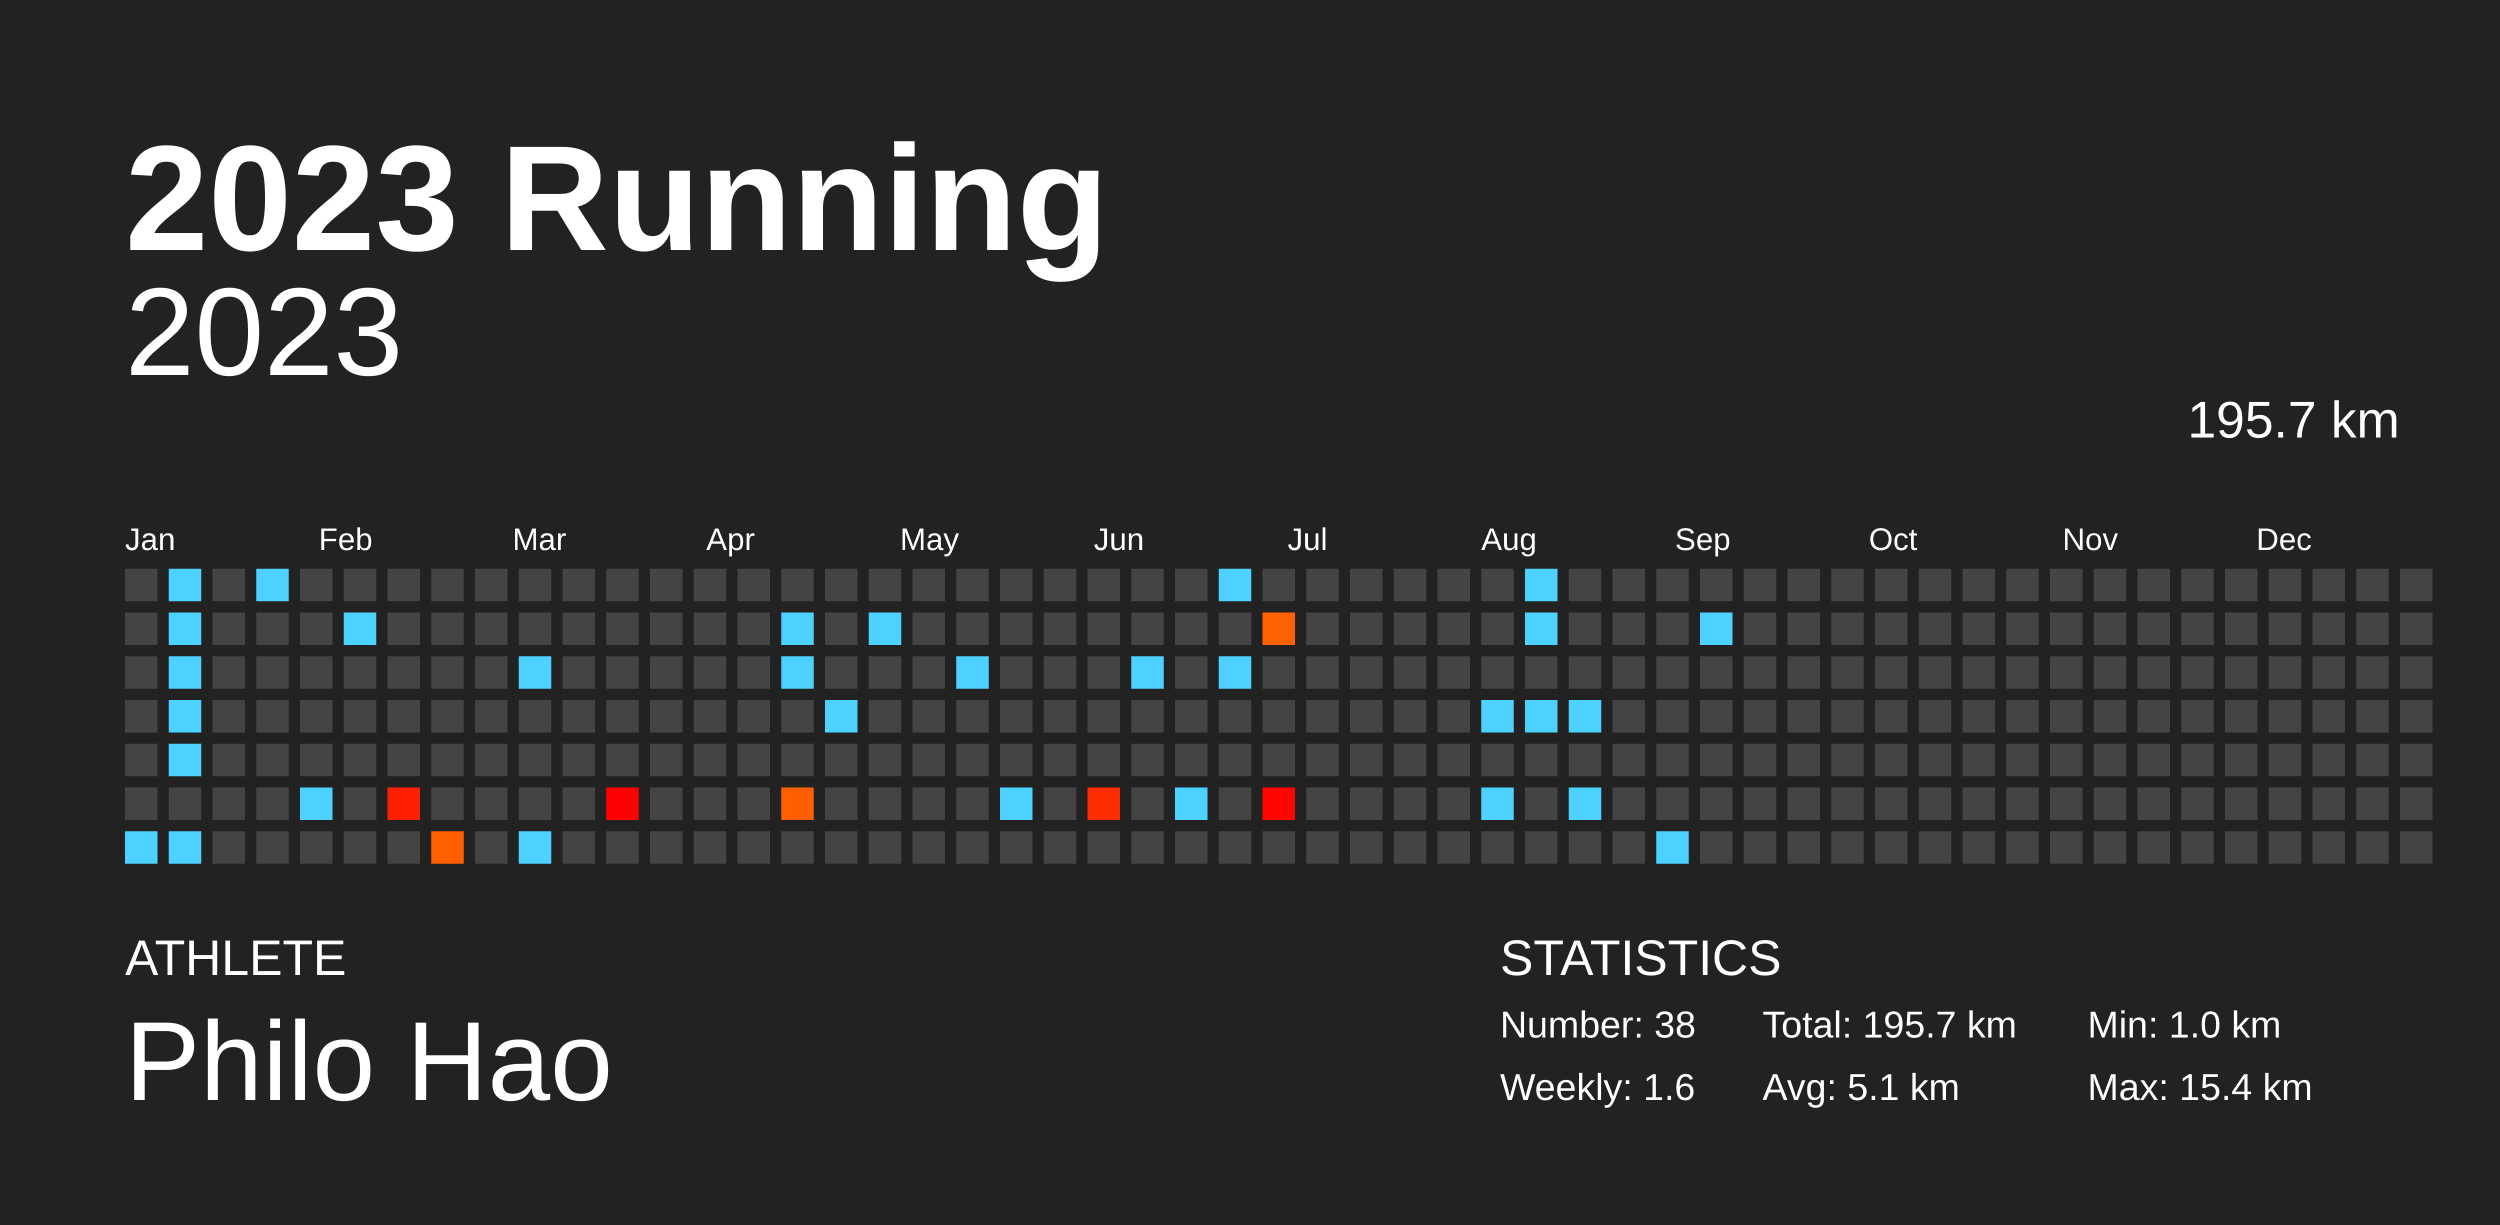
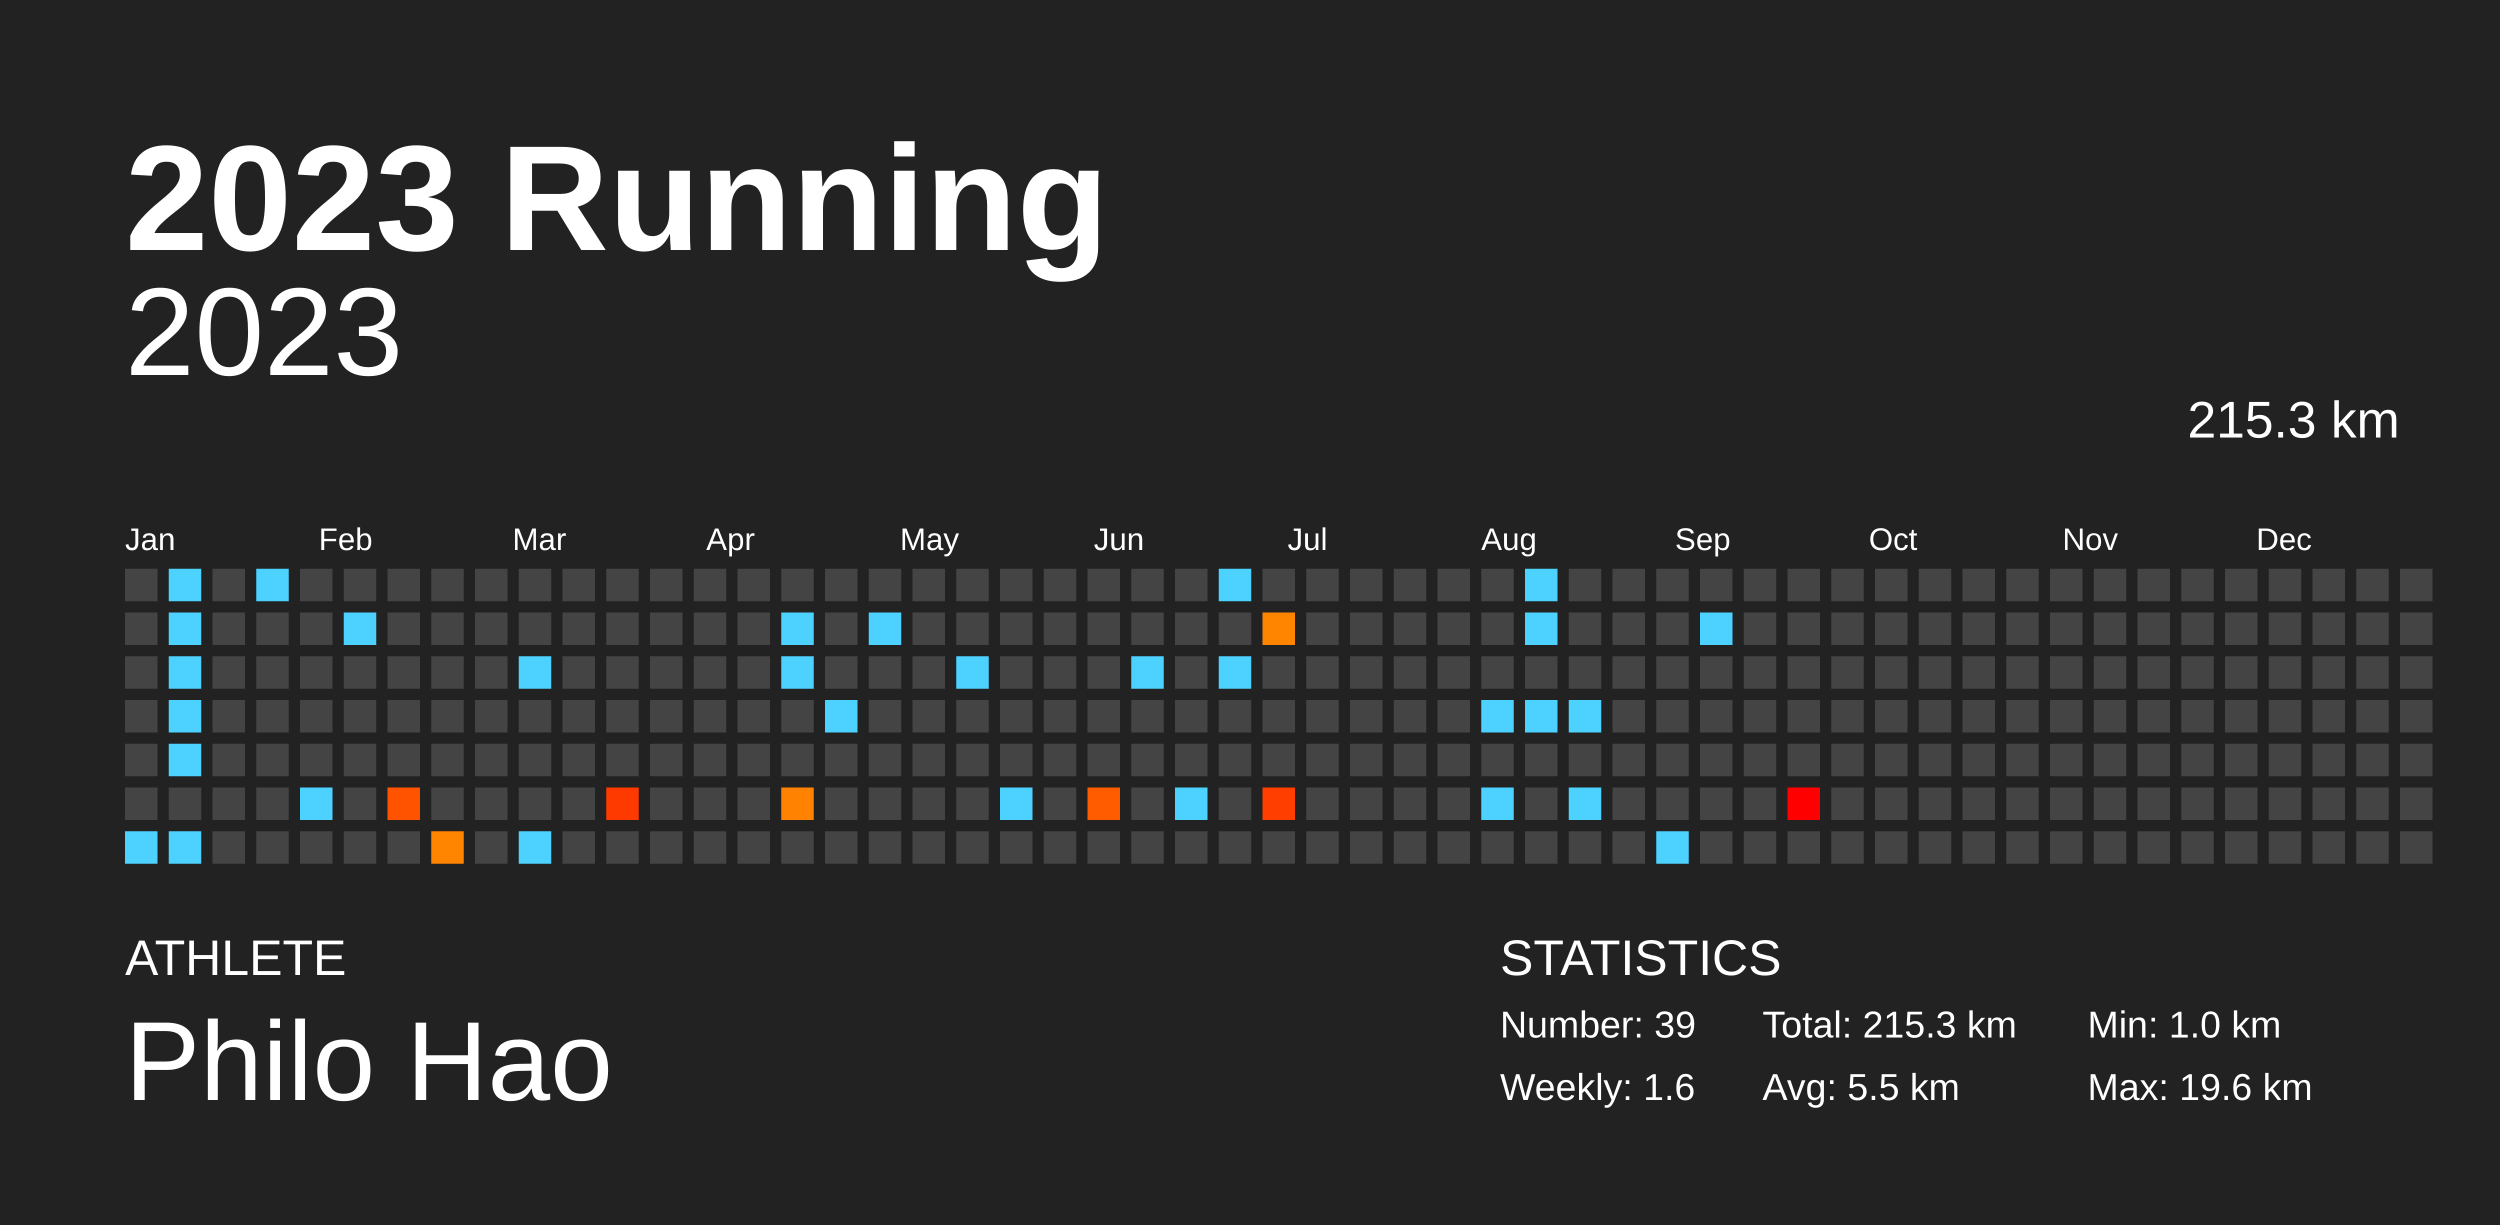
<svg xmlns="http://www.w3.org/2000/svg" baseProfile="full" height="98mm" version="1.1" viewBox="0,0,200,98" width="200mm">
  <defs />
  <rect fill="#222222" height="98" width="200" x="0" y="0" />
  <text fill="#FFFFFF" style="font-size:12px; font-family:Arial; font-weight:bold;" x="10" y="20">2023 Running</text>
  <text fill="#FFFFFF" style="font-size:4px; font-family:Arial" x="10" y="78">ATHLETE</text>
  <text fill="#FFFFFF" style="font-size:9px; font-family:Arial" x="10" y="88">Philo Hao</text>
  <text fill="#FFFFFF" style="font-size:4px; font-family:Arial" x="120" y="78">STATISTICS</text>
-   <text fill="#FFFFFF" style="font-size:3px; font-family:Arial" x="120" y="83">Number: 38</text>
+   <text fill="#FFFFFF" style="font-size:3px; font-family:Arial" x="120" y="83">Number: 39</text>
  <text fill="#FFFFFF" style="font-size:3px; font-family:Arial" x="120" y="88">Weekly: 1.6</text>
-   <text fill="#FFFFFF" style="font-size:3px; font-family:Arial" x="141" y="83">Total: 195.7 km</text>
-   <text fill="#FFFFFF" style="font-size:3px; font-family:Arial" x="141" y="88">Avg: 5.1 km</text>
+   <text fill="#FFFFFF" style="font-size:3px; font-family:Arial" x="141" y="83">Total: 215.3 km</text>
+   <text fill="#FFFFFF" style="font-size:3px; font-family:Arial" x="141" y="88">Avg: 5.5 km</text>
  <text fill="#FFFFFF" style="font-size:3px; font-family:Arial" x="167" y="83">Min: 1.0 km</text>
-   <text fill="#FFFFFF" style="font-size:3px; font-family:Arial" x="167" y="88">Max: 15.4 km</text>
+   <text fill="#FFFFFF" style="font-size:3px; font-family:Arial" x="167" y="88">Max: 19.6 km</text>
  <text alignment-baseline="hanging" fill="#FFFFFF" style="font-size:10.0px; font-family:Arial;" x="10" y="30">2023</text>
-   <text alignment-baseline="hanging" fill="#FFFFFF" style="font-size:4.125px; font-family:Arial;" x="175" y="35">195.7 km</text>
+   <text alignment-baseline="hanging" fill="#FFFFFF" style="font-size:4.125px; font-family:Arial;" x="175" y="35">215.3 km</text>
  <text fill="#FFFFFF" style="font-size:2.5px; font-family:Arial" x="10.0" y="44">Jan</text>
  <text fill="#FFFFFF" style="font-size:2.5px; font-family:Arial" x="25.5" y="44">Feb</text>
  <text fill="#FFFFFF" style="font-size:2.5px; font-family:Arial" x="41.0" y="44">Mar</text>
  <text fill="#FFFFFF" style="font-size:2.5px; font-family:Arial" x="56.5" y="44">Apr</text>
  <text fill="#FFFFFF" style="font-size:2.5px; font-family:Arial" x="72.0" y="44">May</text>
  <text fill="#FFFFFF" style="font-size:2.5px; font-family:Arial" x="87.5" y="44">Jun</text>
  <text fill="#FFFFFF" style="font-size:2.5px; font-family:Arial" x="103.0" y="44">Jul</text>
  <text fill="#FFFFFF" style="font-size:2.5px; font-family:Arial" x="118.5" y="44">Aug</text>
  <text fill="#FFFFFF" style="font-size:2.5px; font-family:Arial" x="134.0" y="44">Sep</text>
  <text fill="#FFFFFF" style="font-size:2.5px; font-family:Arial" x="149.5" y="44">Oct</text>
  <text fill="#FFFFFF" style="font-size:2.5px; font-family:Arial" x="165.0" y="44">Nov</text>
  <text fill="#FFFFFF" style="font-size:2.5px; font-family:Arial" x="180.5" y="44">Dec</text>
  <rect fill="#444444" height="2.6" width="2.6" x="10.0" y="45.5" />
  <rect fill="#444444" height="2.6" width="2.6" x="10.0" y="49.0" />
  <rect fill="#444444" height="2.6" width="2.6" x="10.0" y="52.5" />
  <rect fill="#444444" height="2.6" width="2.6" x="10.0" y="56.0" />
  <rect fill="#444444" height="2.6" width="2.6" x="10.0" y="59.5" />
  <rect fill="#444444" height="2.6" width="2.6" x="10.0" y="63.0" />
  <rect fill="#4dd2ff" height="2.6" width="2.6" x="10.0" y="66.5" />
  <rect fill="#4dd2ff" height="2.6" width="2.6" x="13.5" y="45.5" />
  <rect fill="#4dd2ff" height="2.6" width="2.6" x="13.5" y="49.0" />
  <rect fill="#4dd2ff" height="2.6" width="2.6" x="13.5" y="52.5" />
  <rect fill="#4dd2ff" height="2.6" width="2.6" x="13.5" y="56.0" />
  <rect fill="#4dd2ff" height="2.6" width="2.6" x="13.5" y="59.5" />
  <rect fill="#444444" height="2.6" width="2.6" x="13.5" y="63.0" />
  <rect fill="#4dd2ff" height="2.6" width="2.6" x="13.5" y="66.5" />
  <rect fill="#444444" height="2.6" width="2.6" x="17.0" y="45.5" />
  <rect fill="#444444" height="2.6" width="2.6" x="17.0" y="49.0" />
  <rect fill="#444444" height="2.6" width="2.6" x="17.0" y="52.5" />
  <rect fill="#444444" height="2.6" width="2.6" x="17.0" y="56.0" />
  <rect fill="#444444" height="2.6" width="2.6" x="17.0" y="59.5" />
  <rect fill="#444444" height="2.6" width="2.6" x="17.0" y="63.0" />
  <rect fill="#444444" height="2.6" width="2.6" x="17.0" y="66.5" />
  <rect fill="#4dd2ff" height="2.6" width="2.6" x="20.5" y="45.5" />
  <rect fill="#444444" height="2.6" width="2.6" x="20.5" y="49.0" />
  <rect fill="#444444" height="2.6" width="2.6" x="20.5" y="52.5" />
  <rect fill="#444444" height="2.6" width="2.6" x="20.5" y="56.0" />
  <rect fill="#444444" height="2.6" width="2.6" x="20.5" y="59.5" />
  <rect fill="#444444" height="2.6" width="2.6" x="20.5" y="63.0" />
  <rect fill="#444444" height="2.6" width="2.6" x="20.5" y="66.5" />
  <rect fill="#444444" height="2.6" width="2.6" x="24.0" y="45.5" />
  <rect fill="#444444" height="2.6" width="2.6" x="24.0" y="49.0" />
  <rect fill="#444444" height="2.6" width="2.6" x="24.0" y="52.5" />
  <rect fill="#444444" height="2.6" width="2.6" x="24.0" y="56.0" />
  <rect fill="#444444" height="2.6" width="2.6" x="24.0" y="59.5" />
  <rect fill="#4dd2ff" height="2.6" width="2.6" x="24.0" y="63.0" />
  <rect fill="#444444" height="2.6" width="2.6" x="24.0" y="66.5" />
  <rect fill="#444444" height="2.6" width="2.6" x="27.5" y="45.5" />
  <rect fill="#4dd2ff" height="2.6" width="2.6" x="27.5" y="49.0" />
  <rect fill="#444444" height="2.6" width="2.6" x="27.5" y="52.5" />
  <rect fill="#444444" height="2.6" width="2.6" x="27.5" y="56.0" />
  <rect fill="#444444" height="2.6" width="2.6" x="27.5" y="59.5" />
  <rect fill="#444444" height="2.6" width="2.6" x="27.5" y="63.0" />
  <rect fill="#444444" height="2.6" width="2.6" x="27.5" y="66.5" />
  <rect fill="#444444" height="2.6" width="2.6" x="31.0" y="45.5" />
  <rect fill="#444444" height="2.6" width="2.6" x="31.0" y="49.0" />
  <rect fill="#444444" height="2.6" width="2.6" x="31.0" y="52.5" />
  <rect fill="#444444" height="2.6" width="2.6" x="31.0" y="56.0" />
  <rect fill="#444444" height="2.6" width="2.6" x="31.0" y="59.5" />
-   <rect fill="#ff2000" height="2.6" width="2.6" x="31.0" y="63.0" />
+   <rect fill="#ff5300" height="2.6" width="2.6" x="31.0" y="63.0" />
  <rect fill="#444444" height="2.6" width="2.6" x="31.0" y="66.5" />
  <rect fill="#444444" height="2.6" width="2.6" x="34.5" y="45.5" />
  <rect fill="#444444" height="2.6" width="2.6" x="34.5" y="49.0" />
  <rect fill="#444444" height="2.6" width="2.6" x="34.5" y="52.5" />
  <rect fill="#444444" height="2.6" width="2.6" x="34.5" y="56.0" />
  <rect fill="#444444" height="2.6" width="2.6" x="34.5" y="59.5" />
  <rect fill="#444444" height="2.6" width="2.6" x="34.5" y="63.0" />
-   <rect fill="#ff5f00" height="2.6" width="2.6" x="34.5" y="66.5" />
+   <rect fill="#ff8400" height="2.6" width="2.6" x="34.5" y="66.5" />
  <rect fill="#444444" height="2.6" width="2.6" x="38.0" y="45.5" />
  <rect fill="#444444" height="2.6" width="2.6" x="38.0" y="49.0" />
  <rect fill="#444444" height="2.6" width="2.6" x="38.0" y="52.5" />
  <rect fill="#444444" height="2.6" width="2.6" x="38.0" y="56.0" />
  <rect fill="#444444" height="2.6" width="2.6" x="38.0" y="59.5" />
  <rect fill="#444444" height="2.6" width="2.6" x="38.0" y="63.0" />
  <rect fill="#444444" height="2.6" width="2.6" x="38.0" y="66.5" />
  <rect fill="#444444" height="2.6" width="2.6" x="41.5" y="45.5" />
  <rect fill="#444444" height="2.6" width="2.6" x="41.5" y="49.0" />
  <rect fill="#4dd2ff" height="2.6" width="2.6" x="41.5" y="52.5" />
  <rect fill="#444444" height="2.6" width="2.6" x="41.5" y="56.0" />
  <rect fill="#444444" height="2.6" width="2.6" x="41.5" y="59.5" />
  <rect fill="#444444" height="2.6" width="2.6" x="41.5" y="63.0" />
  <rect fill="#4dd2ff" height="2.6" width="2.6" x="41.5" y="66.5" />
  <rect fill="#444444" height="2.6" width="2.6" x="45.0" y="45.5" />
  <rect fill="#444444" height="2.6" width="2.6" x="45.0" y="49.0" />
  <rect fill="#444444" height="2.6" width="2.6" x="45.0" y="52.5" />
  <rect fill="#444444" height="2.6" width="2.6" x="45.0" y="56.0" />
  <rect fill="#444444" height="2.6" width="2.6" x="45.0" y="59.5" />
  <rect fill="#444444" height="2.6" width="2.6" x="45.0" y="63.0" />
  <rect fill="#444444" height="2.6" width="2.6" x="45.0" y="66.5" />
  <rect fill="#444444" height="2.6" width="2.6" x="48.5" y="45.5" />
  <rect fill="#444444" height="2.6" width="2.6" x="48.5" y="49.0" />
  <rect fill="#444444" height="2.6" width="2.6" x="48.5" y="52.5" />
  <rect fill="#444444" height="2.6" width="2.6" x="48.5" y="56.0" />
  <rect fill="#444444" height="2.6" width="2.6" x="48.5" y="59.5" />
-   <rect fill="#ff0000" height="2.6" width="2.6" x="48.5" y="63.0" />
+   <rect fill="#ff3a00" height="2.6" width="2.6" x="48.5" y="63.0" />
  <rect fill="#444444" height="2.6" width="2.6" x="48.5" y="66.5" />
  <rect fill="#444444" height="2.6" width="2.6" x="52.0" y="45.5" />
  <rect fill="#444444" height="2.6" width="2.6" x="52.0" y="49.0" />
  <rect fill="#444444" height="2.6" width="2.6" x="52.0" y="52.5" />
  <rect fill="#444444" height="2.6" width="2.6" x="52.0" y="56.0" />
  <rect fill="#444444" height="2.6" width="2.6" x="52.0" y="59.5" />
  <rect fill="#444444" height="2.6" width="2.6" x="52.0" y="63.0" />
  <rect fill="#444444" height="2.6" width="2.6" x="52.0" y="66.5" />
  <rect fill="#444444" height="2.6" width="2.6" x="55.5" y="45.5" />
  <rect fill="#444444" height="2.6" width="2.6" x="55.5" y="49.0" />
  <rect fill="#444444" height="2.6" width="2.6" x="55.5" y="52.5" />
  <rect fill="#444444" height="2.6" width="2.6" x="55.5" y="56.0" />
  <rect fill="#444444" height="2.6" width="2.6" x="55.5" y="59.5" />
  <rect fill="#444444" height="2.6" width="2.6" x="55.5" y="63.0" />
  <rect fill="#444444" height="2.6" width="2.6" x="55.5" y="66.5" />
  <rect fill="#444444" height="2.6" width="2.6" x="59.0" y="45.5" />
  <rect fill="#444444" height="2.6" width="2.6" x="59.0" y="49.0" />
  <rect fill="#444444" height="2.6" width="2.6" x="59.0" y="52.5" />
  <rect fill="#444444" height="2.6" width="2.6" x="59.0" y="56.0" />
  <rect fill="#444444" height="2.6" width="2.6" x="59.0" y="59.5" />
  <rect fill="#444444" height="2.6" width="2.6" x="59.0" y="63.0" />
  <rect fill="#444444" height="2.6" width="2.6" x="59.0" y="66.5" />
  <rect fill="#444444" height="2.6" width="2.6" x="62.5" y="45.5" />
  <rect fill="#4dd2ff" height="2.6" width="2.6" x="62.5" y="49.0" />
  <rect fill="#4dd2ff" height="2.6" width="2.6" x="62.5" y="52.5" />
  <rect fill="#444444" height="2.6" width="2.6" x="62.5" y="56.0" />
  <rect fill="#444444" height="2.6" width="2.6" x="62.5" y="59.5" />
-   <rect fill="#ff5f00" height="2.6" width="2.6" x="62.5" y="63.0" />
+   <rect fill="#ff8300" height="2.6" width="2.6" x="62.5" y="63.0" />
  <rect fill="#444444" height="2.6" width="2.6" x="62.5" y="66.5" />
  <rect fill="#444444" height="2.6" width="2.6" x="66.0" y="45.5" />
  <rect fill="#444444" height="2.6" width="2.6" x="66.0" y="49.0" />
  <rect fill="#444444" height="2.6" width="2.6" x="66.0" y="52.5" />
  <rect fill="#4dd2ff" height="2.6" width="2.6" x="66.0" y="56.0" />
  <rect fill="#444444" height="2.6" width="2.6" x="66.0" y="59.5" />
  <rect fill="#444444" height="2.6" width="2.6" x="66.0" y="63.0" />
  <rect fill="#444444" height="2.6" width="2.6" x="66.0" y="66.5" />
  <rect fill="#444444" height="2.6" width="2.6" x="69.5" y="45.5" />
  <rect fill="#4dd2ff" height="2.6" width="2.6" x="69.5" y="49.0" />
  <rect fill="#444444" height="2.6" width="2.6" x="69.5" y="52.5" />
  <rect fill="#444444" height="2.6" width="2.6" x="69.5" y="56.0" />
  <rect fill="#444444" height="2.6" width="2.6" x="69.5" y="59.5" />
  <rect fill="#444444" height="2.6" width="2.6" x="69.5" y="63.0" />
  <rect fill="#444444" height="2.6" width="2.6" x="69.5" y="66.5" />
  <rect fill="#444444" height="2.6" width="2.6" x="73.0" y="45.5" />
  <rect fill="#444444" height="2.6" width="2.6" x="73.0" y="49.0" />
  <rect fill="#444444" height="2.6" width="2.6" x="73.0" y="52.5" />
  <rect fill="#444444" height="2.6" width="2.6" x="73.0" y="56.0" />
  <rect fill="#444444" height="2.6" width="2.6" x="73.0" y="59.5" />
  <rect fill="#444444" height="2.6" width="2.6" x="73.0" y="63.0" />
  <rect fill="#444444" height="2.6" width="2.6" x="73.0" y="66.5" />
  <rect fill="#444444" height="2.6" width="2.6" x="76.5" y="45.5" />
  <rect fill="#444444" height="2.6" width="2.6" x="76.5" y="49.0" />
  <rect fill="#4dd2ff" height="2.6" width="2.6" x="76.5" y="52.5" />
  <rect fill="#444444" height="2.6" width="2.6" x="76.5" y="56.0" />
  <rect fill="#444444" height="2.6" width="2.6" x="76.5" y="59.5" />
  <rect fill="#444444" height="2.6" width="2.6" x="76.5" y="63.0" />
  <rect fill="#444444" height="2.6" width="2.6" x="76.5" y="66.5" />
  <rect fill="#444444" height="2.6" width="2.6" x="80.0" y="45.5" />
  <rect fill="#444444" height="2.6" width="2.6" x="80.0" y="49.0" />
  <rect fill="#444444" height="2.6" width="2.6" x="80.0" y="52.5" />
  <rect fill="#444444" height="2.6" width="2.6" x="80.0" y="56.0" />
  <rect fill="#444444" height="2.6" width="2.6" x="80.0" y="59.5" />
  <rect fill="#4dd2ff" height="2.6" width="2.6" x="80.0" y="63.0" />
  <rect fill="#444444" height="2.6" width="2.6" x="80.0" y="66.5" />
  <rect fill="#444444" height="2.6" width="2.6" x="83.5" y="45.5" />
  <rect fill="#444444" height="2.6" width="2.6" x="83.5" y="49.0" />
  <rect fill="#444444" height="2.6" width="2.6" x="83.5" y="52.5" />
  <rect fill="#444444" height="2.6" width="2.6" x="83.5" y="56.0" />
  <rect fill="#444444" height="2.6" width="2.6" x="83.5" y="59.5" />
  <rect fill="#444444" height="2.6" width="2.6" x="83.5" y="63.0" />
  <rect fill="#444444" height="2.6" width="2.6" x="83.5" y="66.5" />
  <rect fill="#444444" height="2.6" width="2.6" x="87.0" y="45.5" />
  <rect fill="#444444" height="2.6" width="2.6" x="87.0" y="49.0" />
  <rect fill="#444444" height="2.6" width="2.6" x="87.0" y="52.5" />
  <rect fill="#444444" height="2.6" width="2.6" x="87.0" y="56.0" />
  <rect fill="#444444" height="2.6" width="2.6" x="87.0" y="59.5" />
-   <rect fill="#ff2c00" height="2.6" width="2.6" x="87.0" y="63.0" />
+   <rect fill="#ff5c00" height="2.6" width="2.6" x="87.0" y="63.0" />
  <rect fill="#444444" height="2.6" width="2.6" x="87.0" y="66.5" />
  <rect fill="#444444" height="2.6" width="2.6" x="90.5" y="45.5" />
  <rect fill="#444444" height="2.6" width="2.6" x="90.5" y="49.0" />
  <rect fill="#4dd2ff" height="2.6" width="2.6" x="90.5" y="52.5" />
  <rect fill="#444444" height="2.6" width="2.6" x="90.5" y="56.0" />
  <rect fill="#444444" height="2.6" width="2.6" x="90.5" y="59.5" />
  <rect fill="#444444" height="2.6" width="2.6" x="90.5" y="63.0" />
  <rect fill="#444444" height="2.6" width="2.6" x="90.5" y="66.5" />
  <rect fill="#444444" height="2.6" width="2.6" x="94.0" y="45.5" />
  <rect fill="#444444" height="2.6" width="2.6" x="94.0" y="49.0" />
  <rect fill="#444444" height="2.6" width="2.6" x="94.0" y="52.5" />
  <rect fill="#444444" height="2.6" width="2.6" x="94.0" y="56.0" />
  <rect fill="#444444" height="2.6" width="2.6" x="94.0" y="59.5" />
  <rect fill="#4dd2ff" height="2.6" width="2.6" x="94.0" y="63.0" />
  <rect fill="#444444" height="2.6" width="2.6" x="94.0" y="66.5" />
  <rect fill="#4dd2ff" height="2.6" width="2.6" x="97.5" y="45.5" />
  <rect fill="#444444" height="2.6" width="2.6" x="97.5" y="49.0" />
  <rect fill="#4dd2ff" height="2.6" width="2.6" x="97.5" y="52.5" />
  <rect fill="#444444" height="2.6" width="2.6" x="97.5" y="56.0" />
  <rect fill="#444444" height="2.6" width="2.6" x="97.5" y="59.5" />
  <rect fill="#444444" height="2.6" width="2.6" x="97.5" y="63.0" />
  <rect fill="#444444" height="2.6" width="2.6" x="97.5" y="66.5" />
  <rect fill="#444444" height="2.6" width="2.6" x="101.0" y="45.5" />
-   <rect fill="#ff6000" height="2.6" width="2.6" x="101.0" y="49.0" />
+   <rect fill="#ff8400" height="2.6" width="2.6" x="101.0" y="49.0" />
  <rect fill="#444444" height="2.6" width="2.6" x="101.0" y="52.5" />
  <rect fill="#444444" height="2.6" width="2.6" x="101.0" y="56.0" />
  <rect fill="#444444" height="2.6" width="2.6" x="101.0" y="59.5" />
-   <rect fill="#ff0500" height="2.6" width="2.6" x="101.0" y="63.0" />
+   <rect fill="#ff3e00" height="2.6" width="2.6" x="101.0" y="63.0" />
  <rect fill="#444444" height="2.6" width="2.6" x="101.0" y="66.5" />
  <rect fill="#444444" height="2.6" width="2.6" x="104.5" y="45.5" />
  <rect fill="#444444" height="2.6" width="2.6" x="104.5" y="49.0" />
  <rect fill="#444444" height="2.6" width="2.6" x="104.5" y="52.5" />
  <rect fill="#444444" height="2.6" width="2.6" x="104.5" y="56.0" />
  <rect fill="#444444" height="2.6" width="2.6" x="104.5" y="59.5" />
  <rect fill="#444444" height="2.6" width="2.6" x="104.5" y="63.0" />
  <rect fill="#444444" height="2.6" width="2.6" x="104.5" y="66.5" />
  <rect fill="#444444" height="2.6" width="2.6" x="108.0" y="45.5" />
  <rect fill="#444444" height="2.6" width="2.6" x="108.0" y="49.0" />
  <rect fill="#444444" height="2.6" width="2.6" x="108.0" y="52.5" />
  <rect fill="#444444" height="2.6" width="2.6" x="108.0" y="56.0" />
  <rect fill="#444444" height="2.6" width="2.6" x="108.0" y="59.5" />
  <rect fill="#444444" height="2.6" width="2.6" x="108.0" y="63.0" />
  <rect fill="#444444" height="2.6" width="2.6" x="108.0" y="66.5" />
  <rect fill="#444444" height="2.6" width="2.6" x="111.5" y="45.5" />
  <rect fill="#444444" height="2.6" width="2.6" x="111.5" y="49.0" />
  <rect fill="#444444" height="2.6" width="2.6" x="111.5" y="52.5" />
  <rect fill="#444444" height="2.6" width="2.6" x="111.5" y="56.0" />
  <rect fill="#444444" height="2.6" width="2.6" x="111.5" y="59.5" />
  <rect fill="#444444" height="2.6" width="2.6" x="111.5" y="63.0" />
  <rect fill="#444444" height="2.6" width="2.6" x="111.5" y="66.5" />
  <rect fill="#444444" height="2.6" width="2.6" x="115.0" y="45.5" />
  <rect fill="#444444" height="2.6" width="2.6" x="115.0" y="49.0" />
  <rect fill="#444444" height="2.6" width="2.6" x="115.0" y="52.5" />
  <rect fill="#444444" height="2.6" width="2.6" x="115.0" y="56.0" />
  <rect fill="#444444" height="2.6" width="2.6" x="115.0" y="59.5" />
  <rect fill="#444444" height="2.6" width="2.6" x="115.0" y="63.0" />
  <rect fill="#444444" height="2.6" width="2.6" x="115.0" y="66.5" />
  <rect fill="#444444" height="2.6" width="2.6" x="118.5" y="45.5" />
  <rect fill="#444444" height="2.6" width="2.6" x="118.5" y="49.0" />
  <rect fill="#444444" height="2.6" width="2.6" x="118.5" y="52.5" />
  <rect fill="#4dd2ff" height="2.6" width="2.6" x="118.5" y="56.0" />
  <rect fill="#444444" height="2.6" width="2.6" x="118.5" y="59.5" />
  <rect fill="#4dd2ff" height="2.6" width="2.6" x="118.5" y="63.0" />
  <rect fill="#444444" height="2.6" width="2.6" x="118.5" y="66.5" />
  <rect fill="#4dd2ff" height="2.6" width="2.6" x="122.0" y="45.5" />
  <rect fill="#4dd2ff" height="2.6" width="2.6" x="122.0" y="49.0" />
  <rect fill="#444444" height="2.6" width="2.6" x="122.0" y="52.5" />
  <rect fill="#4dd2ff" height="2.6" width="2.6" x="122.0" y="56.0" />
  <rect fill="#444444" height="2.6" width="2.6" x="122.0" y="59.5" />
  <rect fill="#444444" height="2.6" width="2.6" x="122.0" y="63.0" />
  <rect fill="#444444" height="2.6" width="2.6" x="122.0" y="66.5" />
  <rect fill="#444444" height="2.6" width="2.6" x="125.5" y="45.5" />
  <rect fill="#444444" height="2.6" width="2.6" x="125.5" y="49.0" />
  <rect fill="#444444" height="2.6" width="2.6" x="125.5" y="52.5" />
  <rect fill="#4dd2ff" height="2.6" width="2.6" x="125.5" y="56.0" />
  <rect fill="#444444" height="2.6" width="2.6" x="125.5" y="59.5" />
  <rect fill="#4dd2ff" height="2.6" width="2.6" x="125.5" y="63.0" />
  <rect fill="#444444" height="2.6" width="2.6" x="125.5" y="66.5" />
  <rect fill="#444444" height="2.6" width="2.6" x="129.0" y="45.5" />
  <rect fill="#444444" height="2.6" width="2.6" x="129.0" y="49.0" />
  <rect fill="#444444" height="2.6" width="2.6" x="129.0" y="52.5" />
  <rect fill="#444444" height="2.6" width="2.6" x="129.0" y="56.0" />
  <rect fill="#444444" height="2.6" width="2.6" x="129.0" y="59.5" />
  <rect fill="#444444" height="2.6" width="2.6" x="129.0" y="63.0" />
  <rect fill="#444444" height="2.6" width="2.6" x="129.0" y="66.5" />
  <rect fill="#444444" height="2.6" width="2.6" x="132.5" y="45.5" />
  <rect fill="#444444" height="2.6" width="2.6" x="132.5" y="49.0" />
  <rect fill="#444444" height="2.6" width="2.6" x="132.5" y="52.5" />
  <rect fill="#444444" height="2.6" width="2.6" x="132.5" y="56.0" />
  <rect fill="#444444" height="2.6" width="2.6" x="132.5" y="59.5" />
  <rect fill="#444444" height="2.6" width="2.6" x="132.5" y="63.0" />
  <rect fill="#4dd2ff" height="2.6" width="2.6" x="132.5" y="66.5" />
  <rect fill="#444444" height="2.6" width="2.6" x="136.0" y="45.5" />
  <rect fill="#4dd2ff" height="2.6" width="2.6" x="136.0" y="49.0" />
  <rect fill="#444444" height="2.6" width="2.6" x="136.0" y="52.5" />
  <rect fill="#444444" height="2.6" width="2.6" x="136.0" y="56.0" />
  <rect fill="#444444" height="2.6" width="2.6" x="136.0" y="59.5" />
  <rect fill="#444444" height="2.6" width="2.6" x="136.0" y="63.0" />
  <rect fill="#444444" height="2.6" width="2.6" x="136.0" y="66.5" />
  <rect fill="#444444" height="2.6" width="2.6" x="139.5" y="45.5" />
  <rect fill="#444444" height="2.6" width="2.6" x="139.5" y="49.0" />
  <rect fill="#444444" height="2.6" width="2.6" x="139.5" y="52.5" />
  <rect fill="#444444" height="2.6" width="2.6" x="139.5" y="56.0" />
  <rect fill="#444444" height="2.6" width="2.6" x="139.5" y="59.5" />
  <rect fill="#444444" height="2.6" width="2.6" x="139.5" y="63.0" />
  <rect fill="#444444" height="2.6" width="2.6" x="139.5" y="66.5" />
  <rect fill="#444444" height="2.6" width="2.6" x="143.0" y="45.5" />
  <rect fill="#444444" height="2.6" width="2.6" x="143.0" y="49.0" />
  <rect fill="#444444" height="2.6" width="2.6" x="143.0" y="52.5" />
  <rect fill="#444444" height="2.6" width="2.6" x="143.0" y="56.0" />
  <rect fill="#444444" height="2.6" width="2.6" x="143.0" y="59.5" />
-   <rect fill="#444444" height="2.6" width="2.6" x="143.0" y="63.0" />
+   <rect fill="#ff0000" height="2.6" width="2.6" x="143.0" y="63.0" />
  <rect fill="#444444" height="2.6" width="2.6" x="143.0" y="66.5" />
  <rect fill="#444444" height="2.6" width="2.6" x="146.5" y="45.5" />
  <rect fill="#444444" height="2.6" width="2.6" x="146.5" y="49.0" />
  <rect fill="#444444" height="2.6" width="2.6" x="146.5" y="52.5" />
  <rect fill="#444444" height="2.6" width="2.6" x="146.5" y="56.0" />
  <rect fill="#444444" height="2.6" width="2.6" x="146.5" y="59.5" />
  <rect fill="#444444" height="2.6" width="2.6" x="146.5" y="63.0" />
  <rect fill="#444444" height="2.6" width="2.6" x="146.5" y="66.5" />
  <rect fill="#444444" height="2.6" width="2.6" x="150.0" y="45.5" />
  <rect fill="#444444" height="2.6" width="2.6" x="150.0" y="49.0" />
  <rect fill="#444444" height="2.6" width="2.6" x="150.0" y="52.5" />
  <rect fill="#444444" height="2.6" width="2.6" x="150.0" y="56.0" />
  <rect fill="#444444" height="2.6" width="2.6" x="150.0" y="59.5" />
  <rect fill="#444444" height="2.6" width="2.6" x="150.0" y="63.0" />
  <rect fill="#444444" height="2.6" width="2.6" x="150.0" y="66.5" />
  <rect fill="#444444" height="2.6" width="2.6" x="153.5" y="45.5" />
  <rect fill="#444444" height="2.6" width="2.6" x="153.5" y="49.0" />
  <rect fill="#444444" height="2.6" width="2.6" x="153.5" y="52.5" />
  <rect fill="#444444" height="2.6" width="2.6" x="153.5" y="56.0" />
  <rect fill="#444444" height="2.6" width="2.6" x="153.5" y="59.5" />
  <rect fill="#444444" height="2.6" width="2.6" x="153.5" y="63.0" />
  <rect fill="#444444" height="2.6" width="2.6" x="153.5" y="66.5" />
  <rect fill="#444444" height="2.6" width="2.6" x="157.0" y="45.5" />
  <rect fill="#444444" height="2.6" width="2.6" x="157.0" y="49.0" />
  <rect fill="#444444" height="2.6" width="2.6" x="157.0" y="52.5" />
  <rect fill="#444444" height="2.6" width="2.6" x="157.0" y="56.0" />
  <rect fill="#444444" height="2.6" width="2.6" x="157.0" y="59.5" />
  <rect fill="#444444" height="2.6" width="2.6" x="157.0" y="63.0" />
  <rect fill="#444444" height="2.6" width="2.6" x="157.0" y="66.5" />
  <rect fill="#444444" height="2.6" width="2.6" x="160.5" y="45.5" />
  <rect fill="#444444" height="2.6" width="2.6" x="160.5" y="49.0" />
  <rect fill="#444444" height="2.6" width="2.6" x="160.5" y="52.5" />
  <rect fill="#444444" height="2.6" width="2.6" x="160.5" y="56.0" />
  <rect fill="#444444" height="2.6" width="2.6" x="160.5" y="59.5" />
  <rect fill="#444444" height="2.6" width="2.6" x="160.5" y="63.0" />
  <rect fill="#444444" height="2.6" width="2.6" x="160.5" y="66.5" />
  <rect fill="#444444" height="2.6" width="2.6" x="164.0" y="45.5" />
  <rect fill="#444444" height="2.6" width="2.6" x="164.0" y="49.0" />
  <rect fill="#444444" height="2.6" width="2.6" x="164.0" y="52.5" />
  <rect fill="#444444" height="2.6" width="2.6" x="164.0" y="56.0" />
  <rect fill="#444444" height="2.6" width="2.6" x="164.0" y="59.5" />
  <rect fill="#444444" height="2.6" width="2.6" x="164.0" y="63.0" />
  <rect fill="#444444" height="2.6" width="2.6" x="164.0" y="66.5" />
  <rect fill="#444444" height="2.6" width="2.6" x="167.5" y="45.5" />
  <rect fill="#444444" height="2.6" width="2.6" x="167.5" y="49.0" />
  <rect fill="#444444" height="2.6" width="2.6" x="167.5" y="52.5" />
  <rect fill="#444444" height="2.6" width="2.6" x="167.5" y="56.0" />
  <rect fill="#444444" height="2.6" width="2.6" x="167.5" y="59.5" />
  <rect fill="#444444" height="2.6" width="2.6" x="167.5" y="63.0" />
  <rect fill="#444444" height="2.6" width="2.6" x="167.5" y="66.5" />
  <rect fill="#444444" height="2.6" width="2.6" x="171.0" y="45.5" />
  <rect fill="#444444" height="2.6" width="2.6" x="171.0" y="49.0" />
  <rect fill="#444444" height="2.6" width="2.6" x="171.0" y="52.5" />
  <rect fill="#444444" height="2.6" width="2.6" x="171.0" y="56.0" />
  <rect fill="#444444" height="2.6" width="2.6" x="171.0" y="59.5" />
  <rect fill="#444444" height="2.6" width="2.6" x="171.0" y="63.0" />
  <rect fill="#444444" height="2.6" width="2.6" x="171.0" y="66.5" />
  <rect fill="#444444" height="2.6" width="2.6" x="174.5" y="45.5" />
  <rect fill="#444444" height="2.6" width="2.6" x="174.5" y="49.0" />
  <rect fill="#444444" height="2.6" width="2.6" x="174.5" y="52.5" />
  <rect fill="#444444" height="2.6" width="2.6" x="174.5" y="56.0" />
  <rect fill="#444444" height="2.6" width="2.6" x="174.5" y="59.5" />
  <rect fill="#444444" height="2.6" width="2.6" x="174.5" y="63.0" />
  <rect fill="#444444" height="2.6" width="2.6" x="174.5" y="66.5" />
  <rect fill="#444444" height="2.6" width="2.6" x="178.0" y="45.5" />
  <rect fill="#444444" height="2.6" width="2.6" x="178.0" y="49.0" />
  <rect fill="#444444" height="2.6" width="2.6" x="178.0" y="52.5" />
  <rect fill="#444444" height="2.6" width="2.6" x="178.0" y="56.0" />
  <rect fill="#444444" height="2.6" width="2.6" x="178.0" y="59.5" />
  <rect fill="#444444" height="2.6" width="2.6" x="178.0" y="63.0" />
  <rect fill="#444444" height="2.6" width="2.6" x="178.0" y="66.5" />
  <rect fill="#444444" height="2.6" width="2.6" x="181.5" y="45.5" />
  <rect fill="#444444" height="2.6" width="2.6" x="181.5" y="49.0" />
  <rect fill="#444444" height="2.6" width="2.6" x="181.5" y="52.5" />
  <rect fill="#444444" height="2.6" width="2.6" x="181.5" y="56.0" />
  <rect fill="#444444" height="2.6" width="2.6" x="181.5" y="59.5" />
  <rect fill="#444444" height="2.6" width="2.6" x="181.5" y="63.0" />
  <rect fill="#444444" height="2.6" width="2.6" x="181.5" y="66.5" />
  <rect fill="#444444" height="2.6" width="2.6" x="185.0" y="45.5" />
  <rect fill="#444444" height="2.6" width="2.6" x="185.0" y="49.0" />
  <rect fill="#444444" height="2.6" width="2.6" x="185.0" y="52.5" />
  <rect fill="#444444" height="2.6" width="2.6" x="185.0" y="56.0" />
  <rect fill="#444444" height="2.6" width="2.6" x="185.0" y="59.5" />
  <rect fill="#444444" height="2.6" width="2.6" x="185.0" y="63.0" />
  <rect fill="#444444" height="2.6" width="2.6" x="185.0" y="66.5" />
  <rect fill="#444444" height="2.6" width="2.6" x="188.5" y="45.5" />
  <rect fill="#444444" height="2.6" width="2.6" x="188.5" y="49.0" />
  <rect fill="#444444" height="2.6" width="2.6" x="188.5" y="52.5" />
  <rect fill="#444444" height="2.6" width="2.6" x="188.5" y="56.0" />
  <rect fill="#444444" height="2.6" width="2.6" x="188.5" y="59.5" />
  <rect fill="#444444" height="2.6" width="2.6" x="188.5" y="63.0" />
  <rect fill="#444444" height="2.6" width="2.6" x="188.5" y="66.5" />
  <rect fill="#444444" height="2.6" width="2.6" x="192.0" y="45.5" />
  <rect fill="#444444" height="2.6" width="2.6" x="192.0" y="49.0" />
  <rect fill="#444444" height="2.6" width="2.6" x="192.0" y="52.5" />
  <rect fill="#444444" height="2.6" width="2.6" x="192.0" y="56.0" />
  <rect fill="#444444" height="2.6" width="2.6" x="192.0" y="59.5" />
  <rect fill="#444444" height="2.6" width="2.6" x="192.0" y="63.0" />
  <rect fill="#444444" height="2.6" width="2.6" x="192.0" y="66.5" />
</svg>
